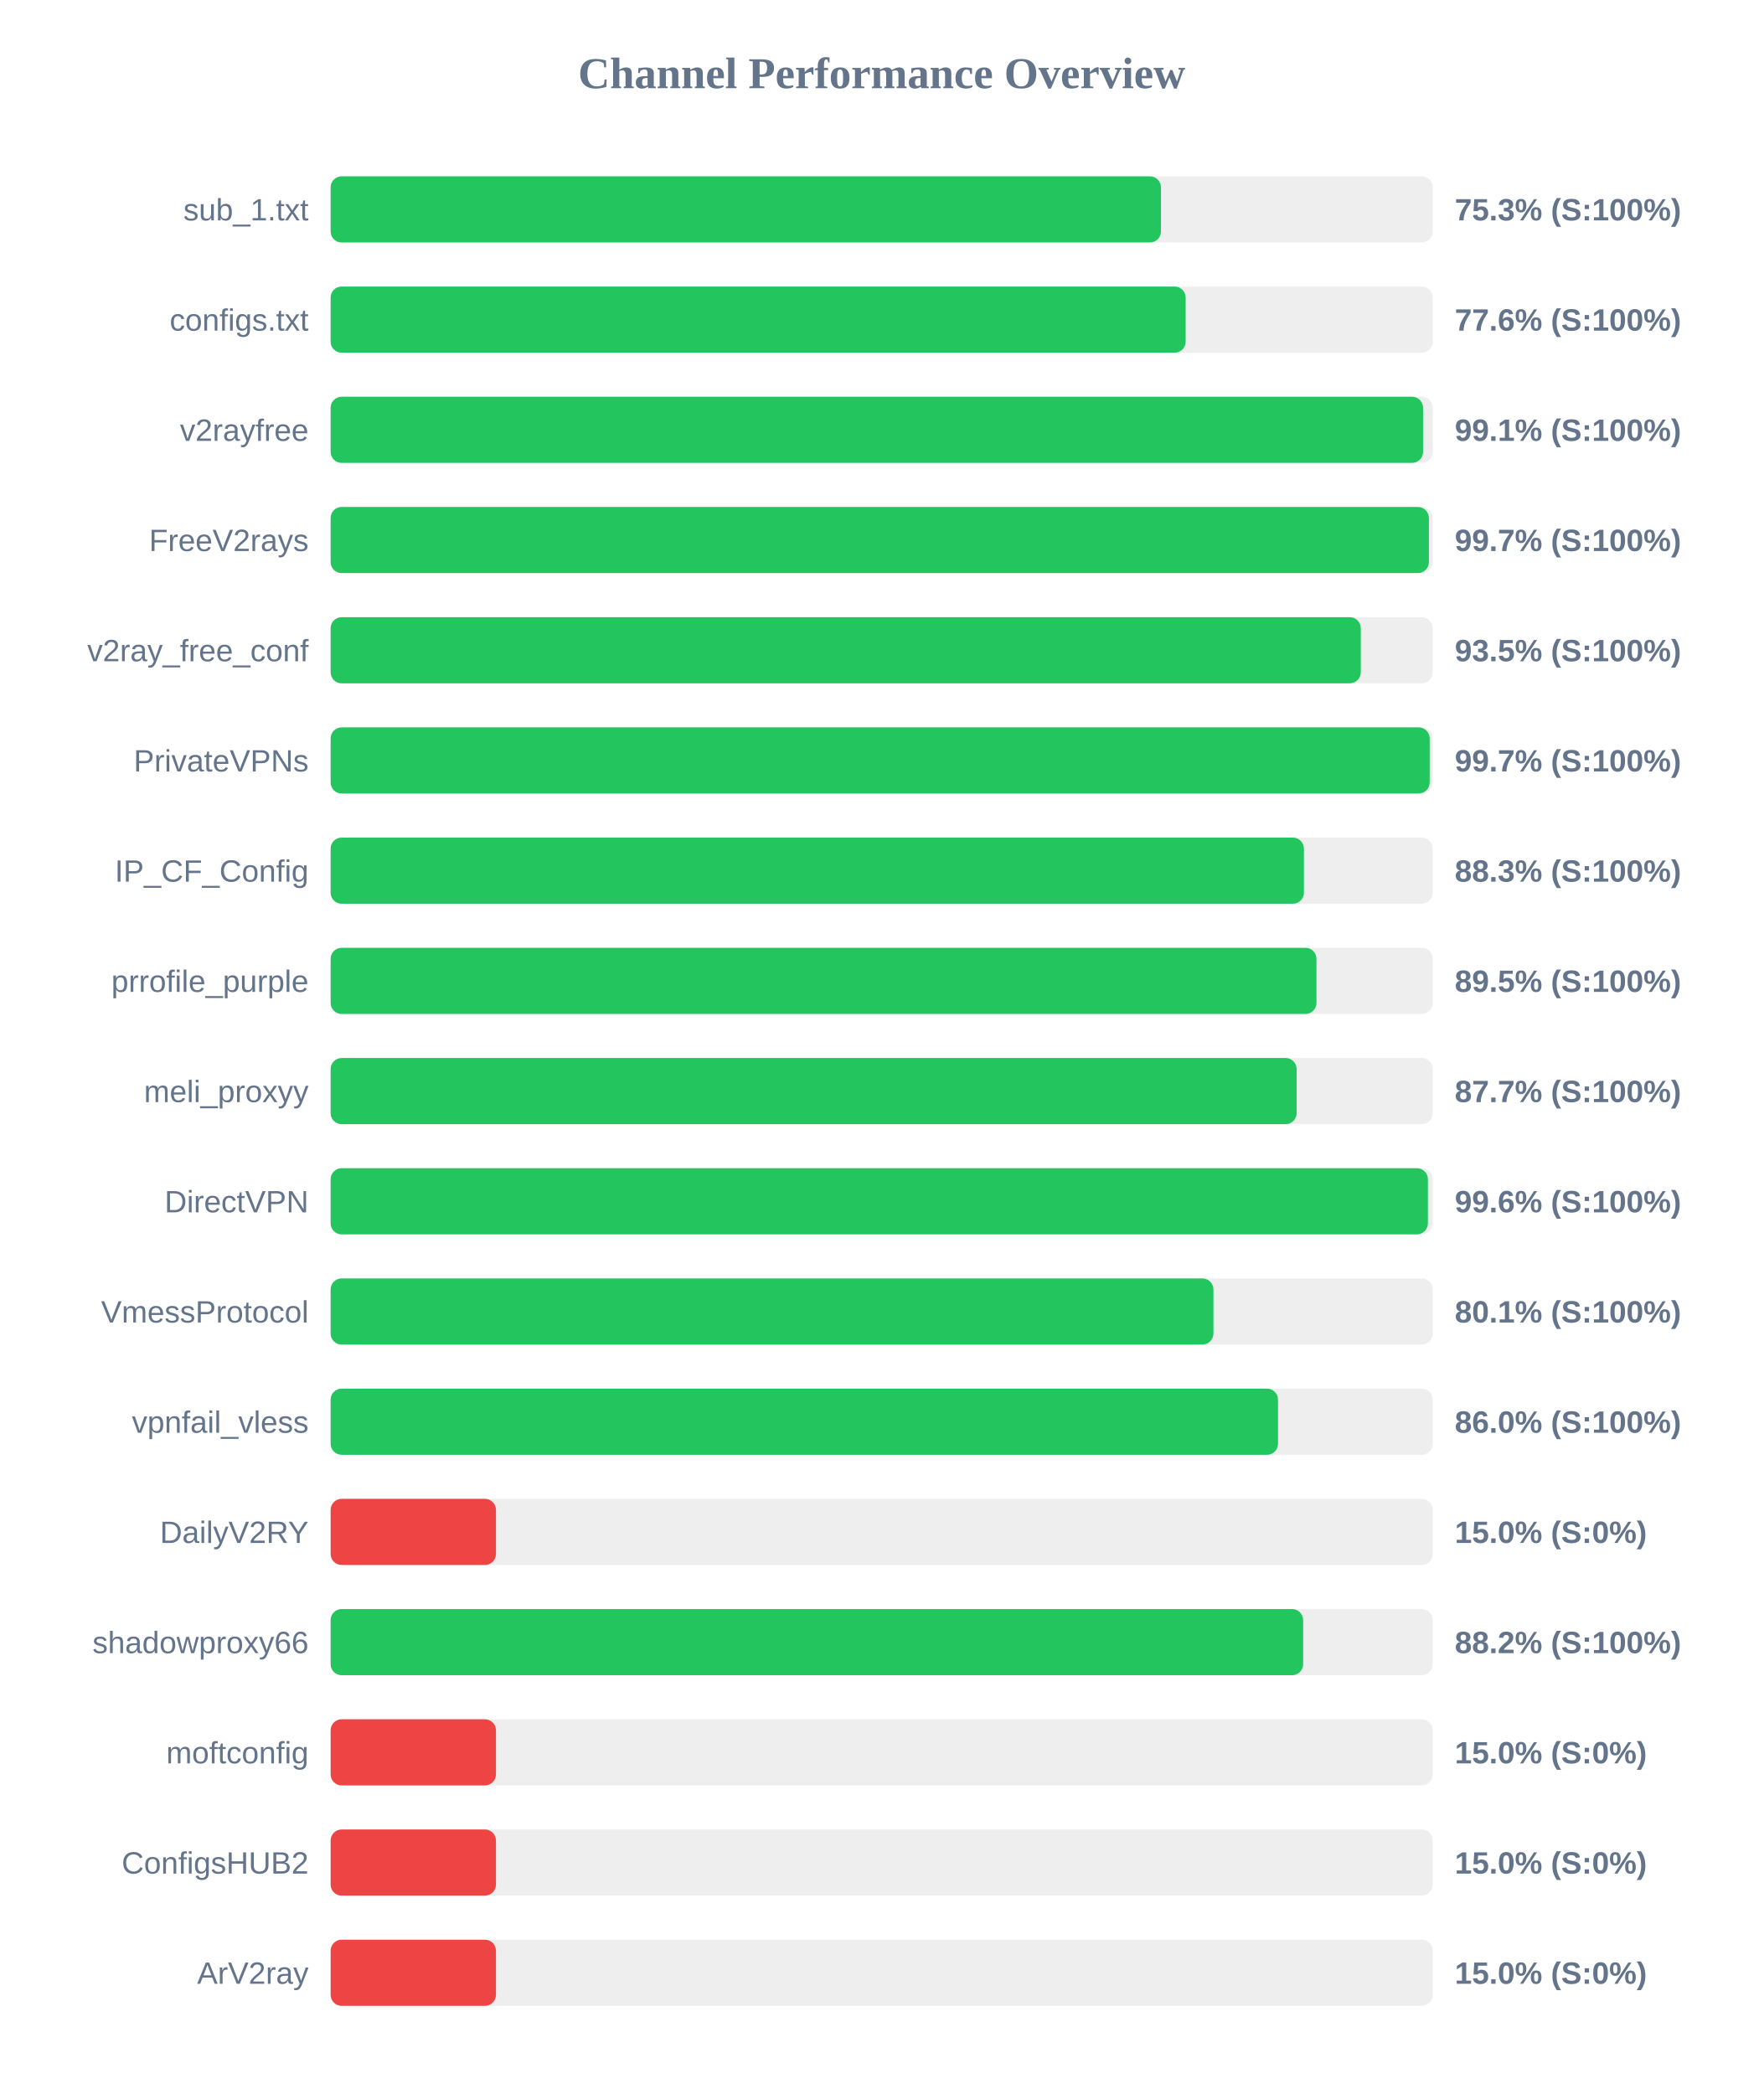
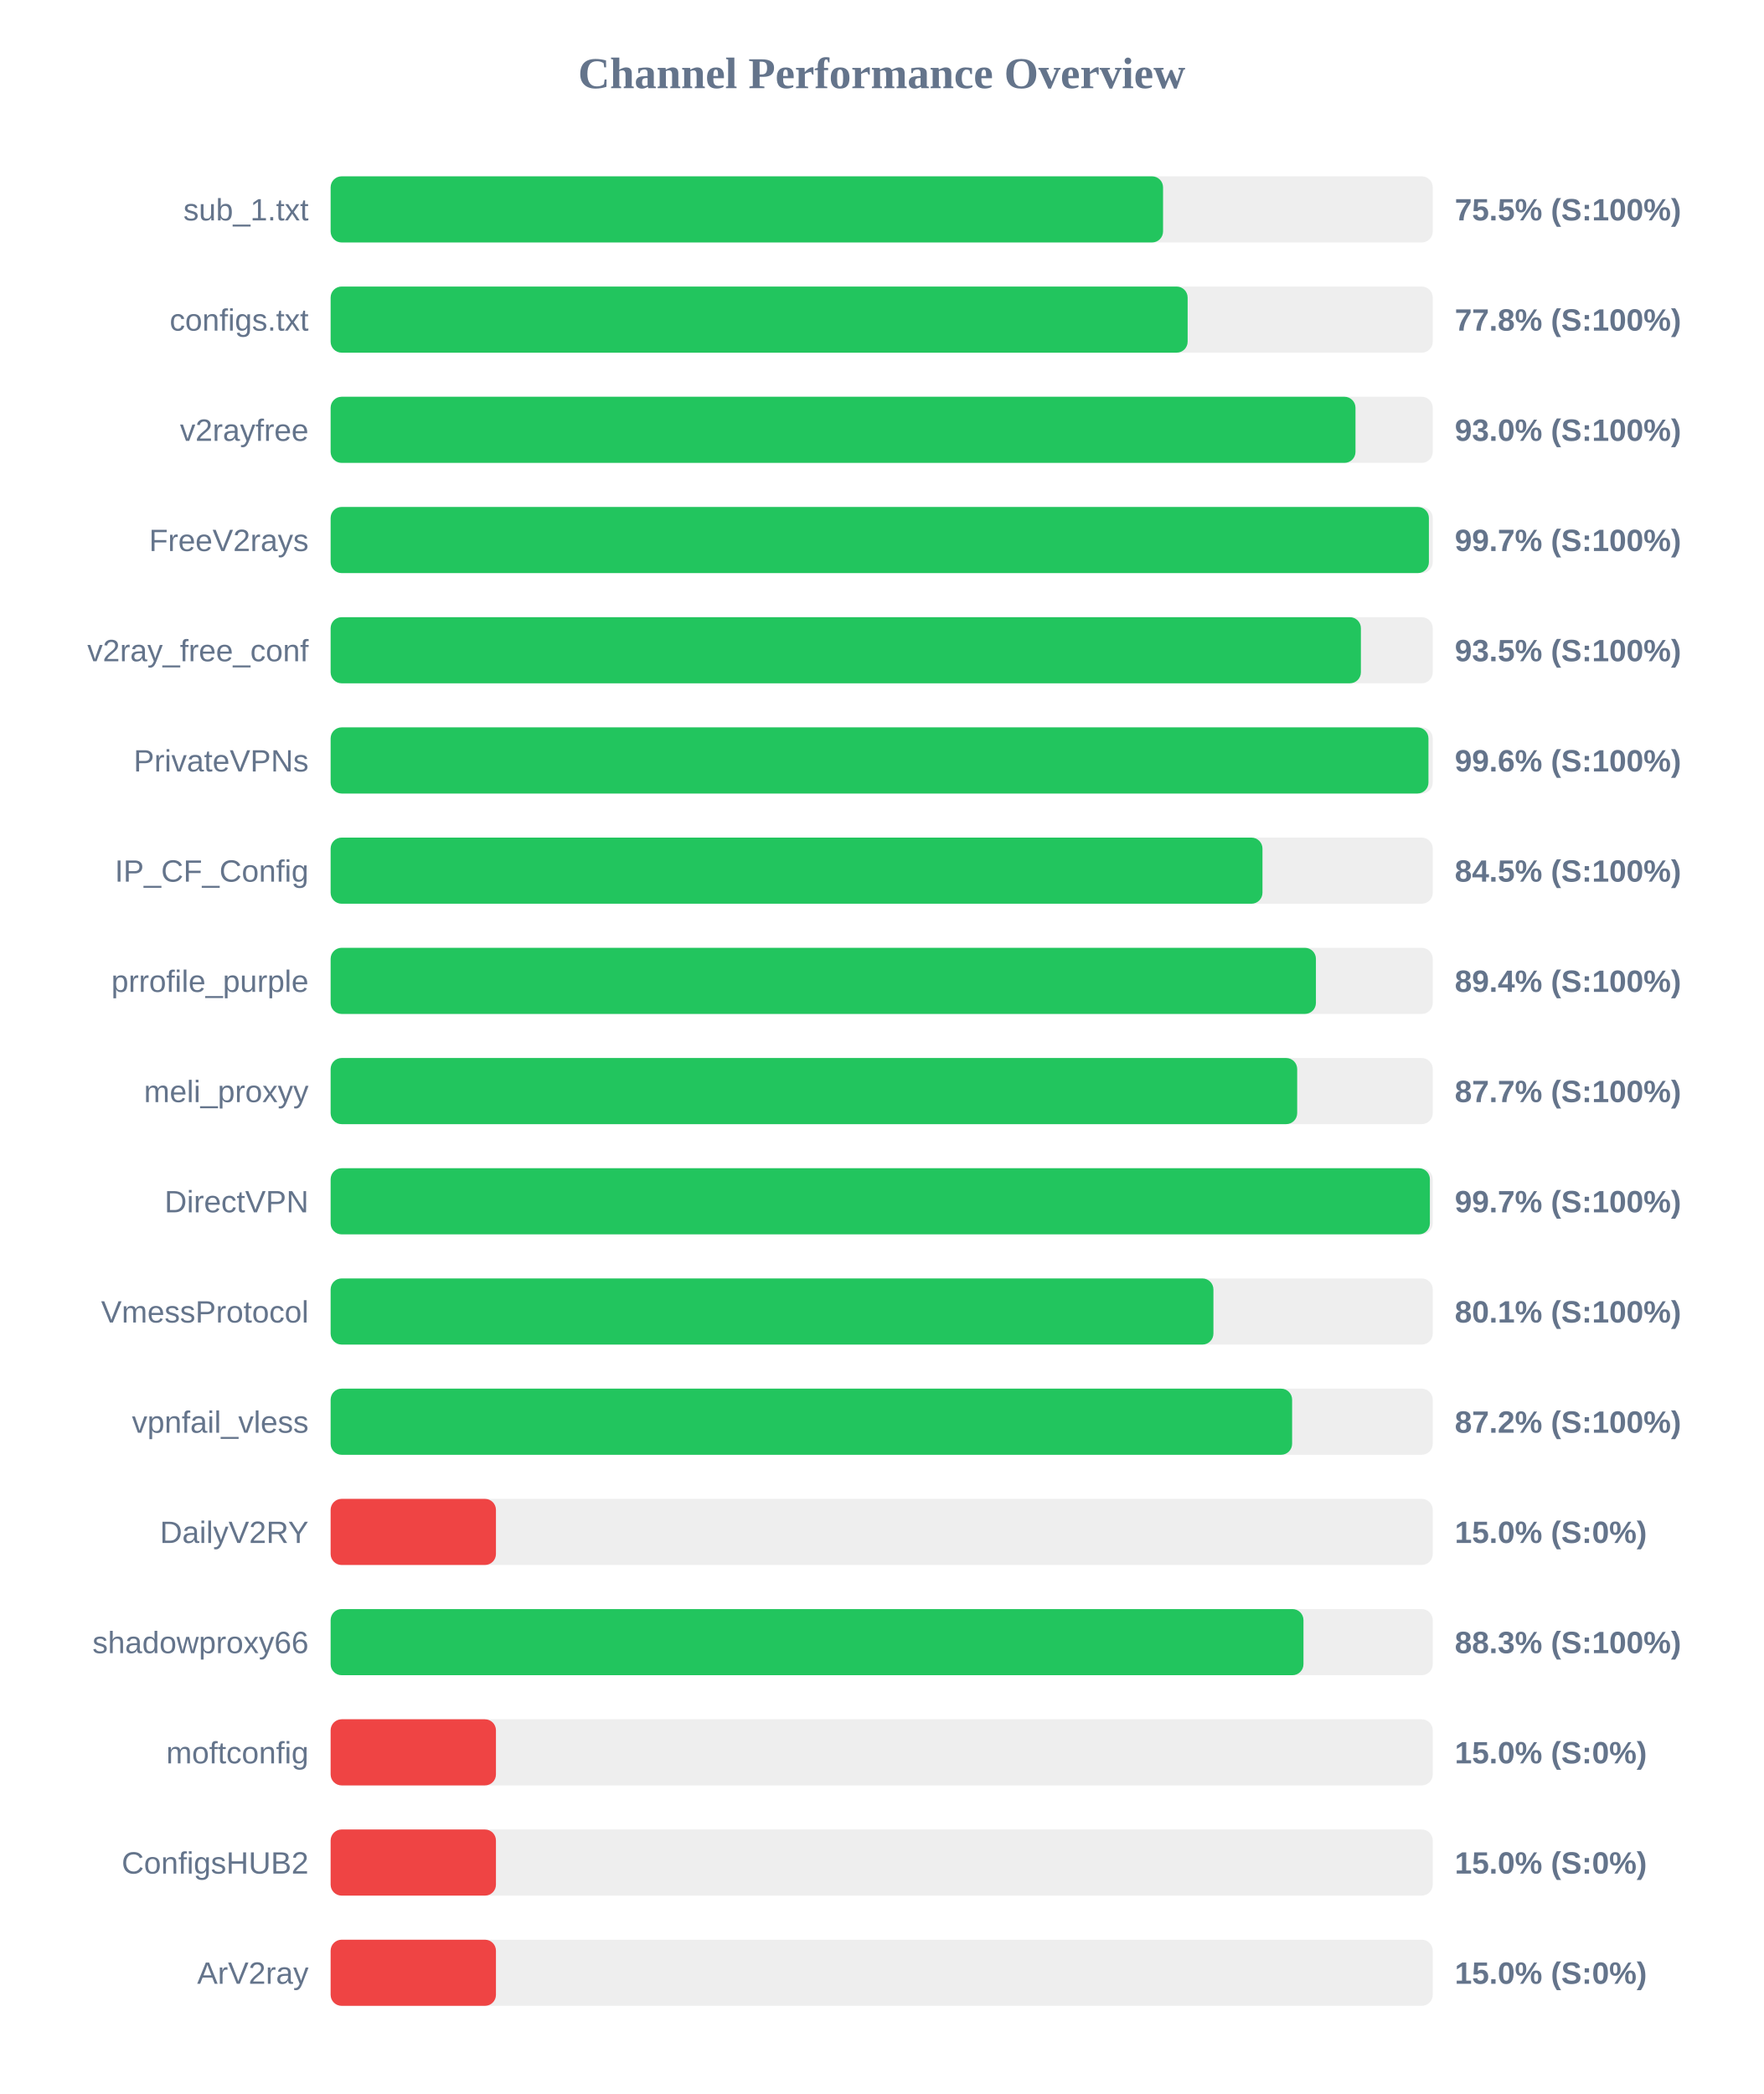
<svg xmlns="http://www.w3.org/2000/svg" width="800" height="950" version="1.1">
  <style>
        .row { font: 14px Arial; fill: #64748b; }
        .score { font: bold 14px Arial; fill: #64748b; }
    </style>
  <text x="400" y="40" text-anchor="middle" font-size="20px" font-weight="bold" fill="#64748b">Channel Performance Overview</text>
  <rect x="150" y="80" width="500" height="30" fill="#eee" rx="5" />
-   <rect x="150" y="80" width="376.7" height="30" fill="#22c55e" rx="5" />
+   <rect x="150" y="80" width="377.65" height="30" fill="#22c55e" rx="5" />
  <text x="140" y="100" text-anchor="end" class="row">sub_1.txt</text>
-   <text x="660" y="100" text-anchor="start" class="score">75.3% (S:100%)</text>
+   <text x="660" y="100" text-anchor="start" class="score">75.5% (S:100%)</text>
  <rect x="150" y="130" width="500" height="30" fill="#eee" rx="5" />
-   <rect x="150" y="130" width="387.9" height="30" fill="#22c55e" rx="5" />
+   <rect x="150" y="130" width="388.8" height="30" fill="#22c55e" rx="5" />
  <text x="140" y="150" text-anchor="end" class="row">configs.txt</text>
-   <text x="660" y="150" text-anchor="start" class="score">77.6% (S:100%)</text>
+   <text x="660" y="150" text-anchor="start" class="score">77.8% (S:100%)</text>
  <rect x="150" y="180" width="500" height="30" fill="#eee" rx="5" />
-   <rect x="150" y="180" width="495.6" height="30" fill="#22c55e" rx="5" />
+   <rect x="150" y="180" width="464.95" height="30" fill="#22c55e" rx="5" />
  <text x="140" y="200" text-anchor="end" class="row">v2rayfree</text>
-   <text x="660" y="200" text-anchor="start" class="score">99.1% (S:100%)</text>
+   <text x="660" y="200" text-anchor="start" class="score">93.0% (S:100%)</text>
  <rect x="150" y="230" width="500" height="30" fill="#eee" rx="5" />
  <rect x="150" y="230" width="498.25" height="30" fill="#22c55e" rx="5" />
  <text x="140" y="250" text-anchor="end" class="row">FreeV2rays</text>
  <text x="660" y="250" text-anchor="start" class="score">99.7% (S:100%)</text>
  <rect x="150" y="280" width="500" height="30" fill="#eee" rx="5" />
-   <rect x="150" y="280" width="467.35" height="30" fill="#22c55e" rx="5" />
+   <rect x="150" y="280" width="467.4" height="30" fill="#22c55e" rx="5" />
  <text x="140" y="300" text-anchor="end" class="row">v2ray_free_conf</text>
  <text x="660" y="300" text-anchor="start" class="score">93.5% (S:100%)</text>
  <rect x="150" y="330" width="500" height="30" fill="#eee" rx="5" />
-   <rect x="150" y="330" width="498.6" height="30" fill="#22c55e" rx="5" />
+   <rect x="150" y="330" width="498.05" height="30" fill="#22c55e" rx="5" />
  <text x="140" y="350" text-anchor="end" class="row">PrivateVPNs</text>
-   <text x="660" y="350" text-anchor="start" class="score">99.7% (S:100%)</text>
+   <text x="660" y="350" text-anchor="start" class="score">99.6% (S:100%)</text>
  <rect x="150" y="380" width="500" height="30" fill="#eee" rx="5" />
-   <rect x="150" y="380" width="441.55" height="30" fill="#22c55e" rx="5" />
+   <rect x="150" y="380" width="422.75" height="30" fill="#22c55e" rx="5" />
  <text x="140" y="400" text-anchor="end" class="row">IP_CF_Config</text>
-   <text x="660" y="400" text-anchor="start" class="score">88.3% (S:100%)</text>
+   <text x="660" y="400" text-anchor="start" class="score">84.5% (S:100%)</text>
  <rect x="150" y="430" width="500" height="30" fill="#eee" rx="5" />
-   <rect x="150" y="430" width="447.25" height="30" fill="#22c55e" rx="5" />
+   <rect x="150" y="430" width="447.0" height="30" fill="#22c55e" rx="5" />
  <text x="140" y="450" text-anchor="end" class="row">prrofile_purple</text>
-   <text x="660" y="450" text-anchor="start" class="score">89.5% (S:100%)</text>
+   <text x="660" y="450" text-anchor="start" class="score">89.4% (S:100%)</text>
  <rect x="150" y="480" width="500" height="30" fill="#eee" rx="5" />
-   <rect x="150" y="480" width="438.25" height="30" fill="#22c55e" rx="5" />
+   <rect x="150" y="480" width="438.5" height="30" fill="#22c55e" rx="5" />
  <text x="140" y="500" text-anchor="end" class="row">meli_proxyy</text>
  <text x="660" y="500" text-anchor="start" class="score">87.7% (S:100%)</text>
  <rect x="150" y="530" width="500" height="30" fill="#eee" rx="5" />
-   <rect x="150" y="530" width="497.8" height="30" fill="#22c55e" rx="5" />
+   <rect x="150" y="530" width="498.7" height="30" fill="#22c55e" rx="5" />
  <text x="140" y="550" text-anchor="end" class="row">DirectVPN</text>
-   <text x="660" y="550" text-anchor="start" class="score">99.6% (S:100%)</text>
+   <text x="660" y="550" text-anchor="start" class="score">99.7% (S:100%)</text>
  <rect x="150" y="580" width="500" height="30" fill="#eee" rx="5" />
  <rect x="150" y="580" width="400.5" height="30" fill="#22c55e" rx="5" />
  <text x="140" y="600" text-anchor="end" class="row">VmessProtocol</text>
  <text x="660" y="600" text-anchor="start" class="score">80.1% (S:100%)</text>
  <rect x="150" y="630" width="500" height="30" fill="#eee" rx="5" />
-   <rect x="150" y="630" width="429.8" height="30" fill="#22c55e" rx="5" />
+   <rect x="150" y="630" width="436.2" height="30" fill="#22c55e" rx="5" />
  <text x="140" y="650" text-anchor="end" class="row">vpnfail_vless</text>
-   <text x="660" y="650" text-anchor="start" class="score">86.0% (S:100%)</text>
+   <text x="660" y="650" text-anchor="start" class="score">87.2% (S:100%)</text>
  <rect x="150" y="680" width="500" height="30" fill="#eee" rx="5" />
  <rect x="150" y="680" width="75.0" height="30" fill="#ef4444" rx="5" />
  <text x="140" y="700" text-anchor="end" class="row">DailyV2RY</text>
  <text x="660" y="700" text-anchor="start" class="score">15.0% (S:0%)</text>
  <rect x="150" y="730" width="500" height="30" fill="#eee" rx="5" />
-   <rect x="150" y="730" width="441.2" height="30" fill="#22c55e" rx="5" />
+   <rect x="150" y="730" width="441.35" height="30" fill="#22c55e" rx="5" />
  <text x="140" y="750" text-anchor="end" class="row">shadowproxy66</text>
-   <text x="660" y="750" text-anchor="start" class="score">88.2% (S:100%)</text>
+   <text x="660" y="750" text-anchor="start" class="score">88.3% (S:100%)</text>
  <rect x="150" y="780" width="500" height="30" fill="#eee" rx="5" />
  <rect x="150" y="780" width="75.0" height="30" fill="#ef4444" rx="5" />
  <text x="140" y="800" text-anchor="end" class="row">moftconfig</text>
  <text x="660" y="800" text-anchor="start" class="score">15.0% (S:0%)</text>
  <rect x="150" y="830" width="500" height="30" fill="#eee" rx="5" />
  <rect x="150" y="830" width="75.0" height="30" fill="#ef4444" rx="5" />
  <text x="140" y="850" text-anchor="end" class="row">ConfigsHUB2</text>
  <text x="660" y="850" text-anchor="start" class="score">15.0% (S:0%)</text>
  <rect x="150" y="880" width="500" height="30" fill="#eee" rx="5" />
  <rect x="150" y="880" width="75.0" height="30" fill="#ef4444" rx="5" />
  <text x="140" y="900" text-anchor="end" class="row">ArV2ray</text>
  <text x="660" y="900" text-anchor="start" class="score">15.0% (S:0%)</text>
</svg>
